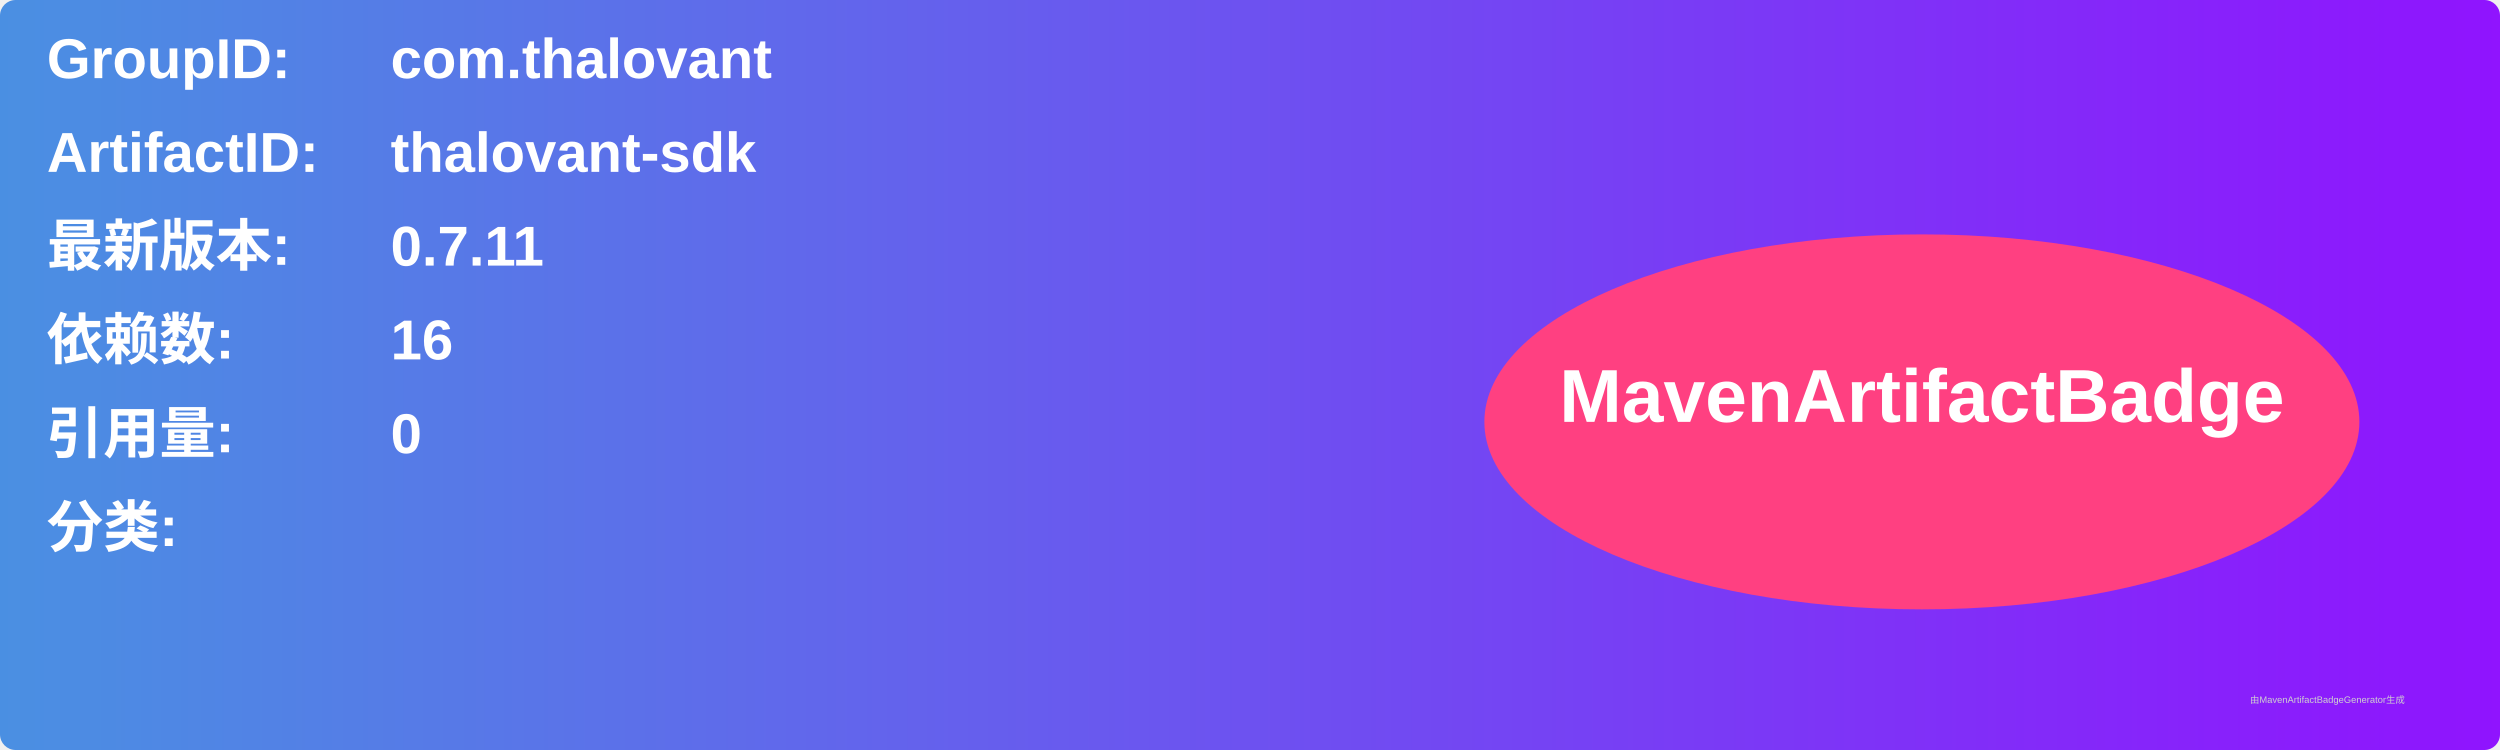
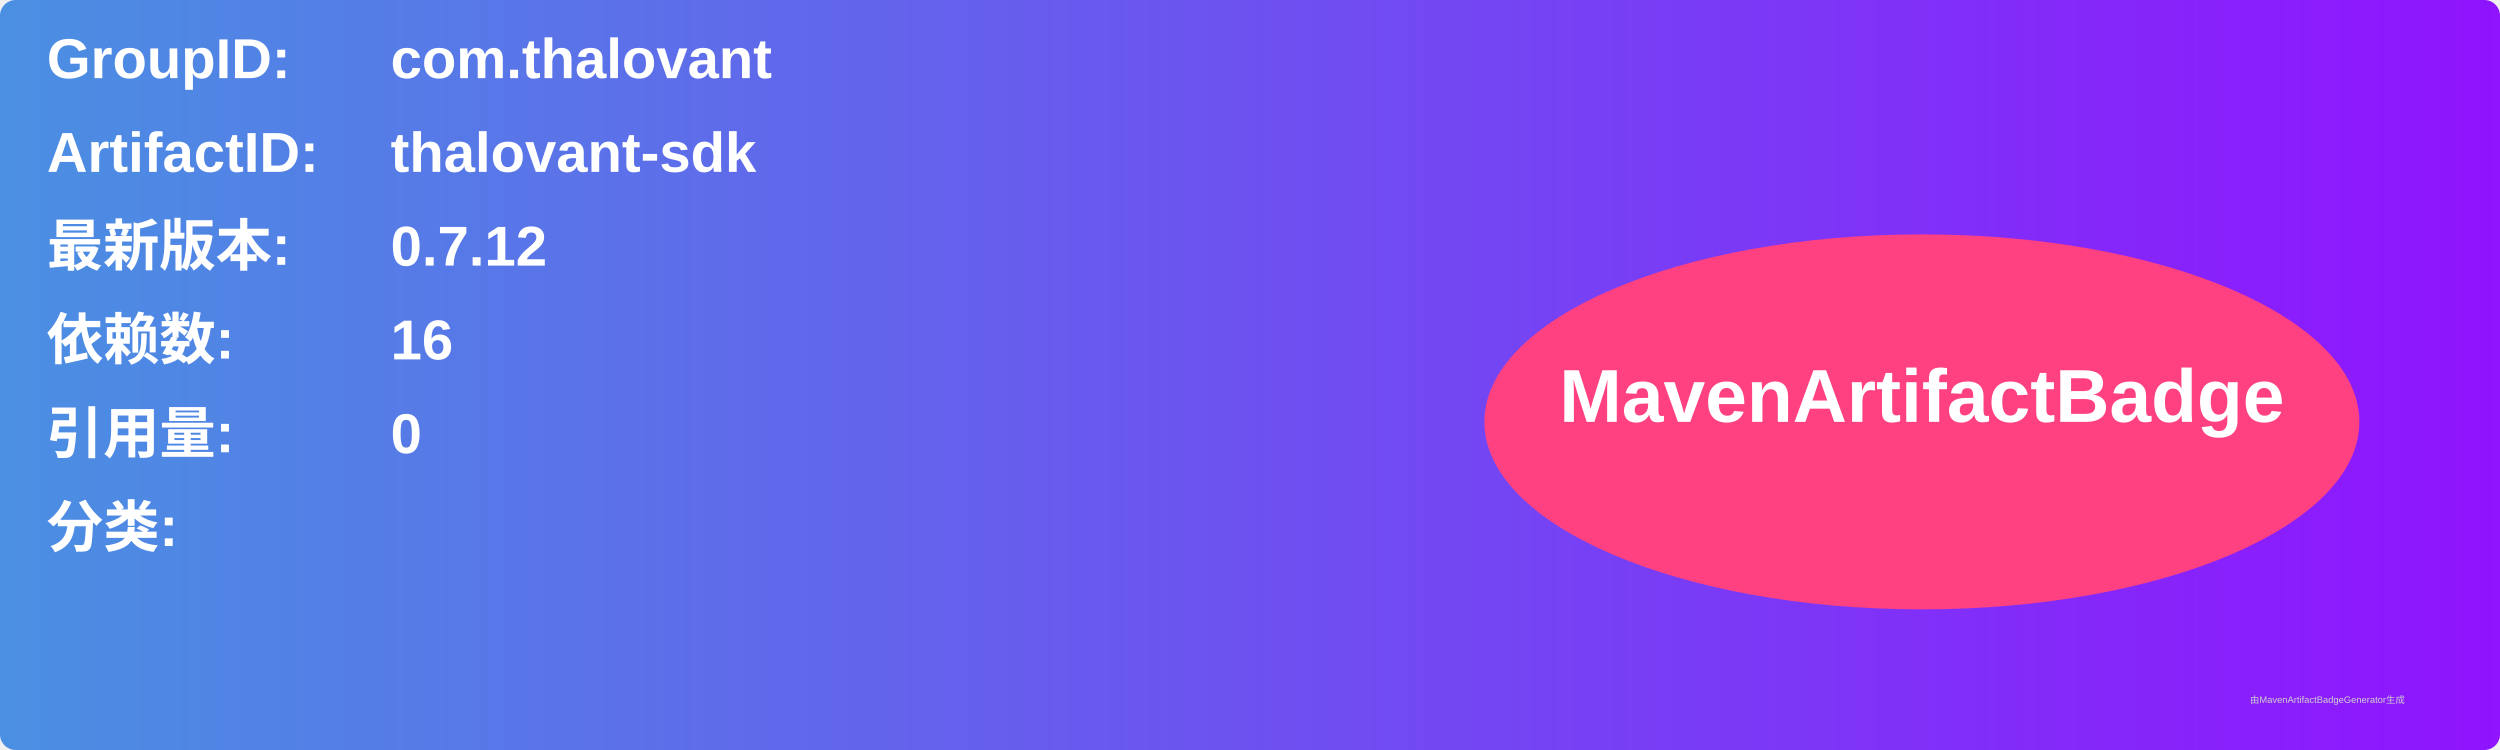
<svg xmlns="http://www.w3.org/2000/svg" width="800" height="240" viewBox="0 0 800 240">
  <linearGradient id="grad" x1="0%" y1="0%" x2="100%" y2="0%">
    <stop offset="0%" stop-color="#4a90e2" />
    <stop offset="100%" stop-color="#9013fe" />
  </linearGradient>
  <rect width="100%" height="100%" rx="5" ry="5" fill="url(#grad)" />
  <g transform="translate(15, 15)">
    <text x="0" y="10" font-family="Arial" font-size="18" fill="white" font-weight="bold" width="260">GroupID:</text>
    <text x="110" y="10" font-family="Arial" font-size="18" fill="white" font-weight="bold" width="460">com.thalovant</text>
    <text x="0" y="40" font-family="Arial" font-size="18" fill="white" font-weight="bold" width="260">ArtifactID:</text>
    <text x="110" y="40" font-family="Arial" font-size="18" fill="white" font-weight="bold" width="460">thalovant-sdk</text>
    <text x="0" y="70" font-family="Arial" font-size="18" fill="white" font-weight="bold">最新版本:</text>
    <text x="110" y="70" font-family="Arial" font-size="18" fill="white" font-weight="bold">
-       <tspan font-weight="bold">0.7.11</tspan>
+       <tspan font-weight="bold">0.7.12</tspan>
    </text>
    <text x="0" y="100" font-family="Arial" font-size="18" fill="white" font-weight="bold">依赖数: </text>
    <text x="110" y="100" font-family="Arial" font-size="18" fill="white">
      <tspan font-weight="bold">16</tspan>
    </text>
    <text x="0" y="130" font-family="Arial" font-size="18" fill="white" font-weight="bold">引用量: </text>
    <text x="110" y="130" font-family="Arial" font-size="18" fill="white">
      <tspan font-weight="bold">0</tspan>
    </text>
    <text x="0" y="160" font-family="Arial" font-size="18" fill="white" font-weight="bold">分类:</text>
    <text x="10" y="190" font-family="Arial" font-size="10" fill="white">
      <tspan font-weight="bold" />
    </text>
    <ellipse cx="600" cy="120" rx="140" ry="60" fill="#ff4081" />
    <text x="600" y="120" text-anchor="middle" font-family="Arial" font-size="24" fill="white" font-weight="bold">MavenArtifactBadge</text>
  </g>
  <text x="720" y="225" font-family="Arial" font-size="3" fill="#d0d0d0">由MavenArtifactBadgeGenerator生成</text>
</svg>
